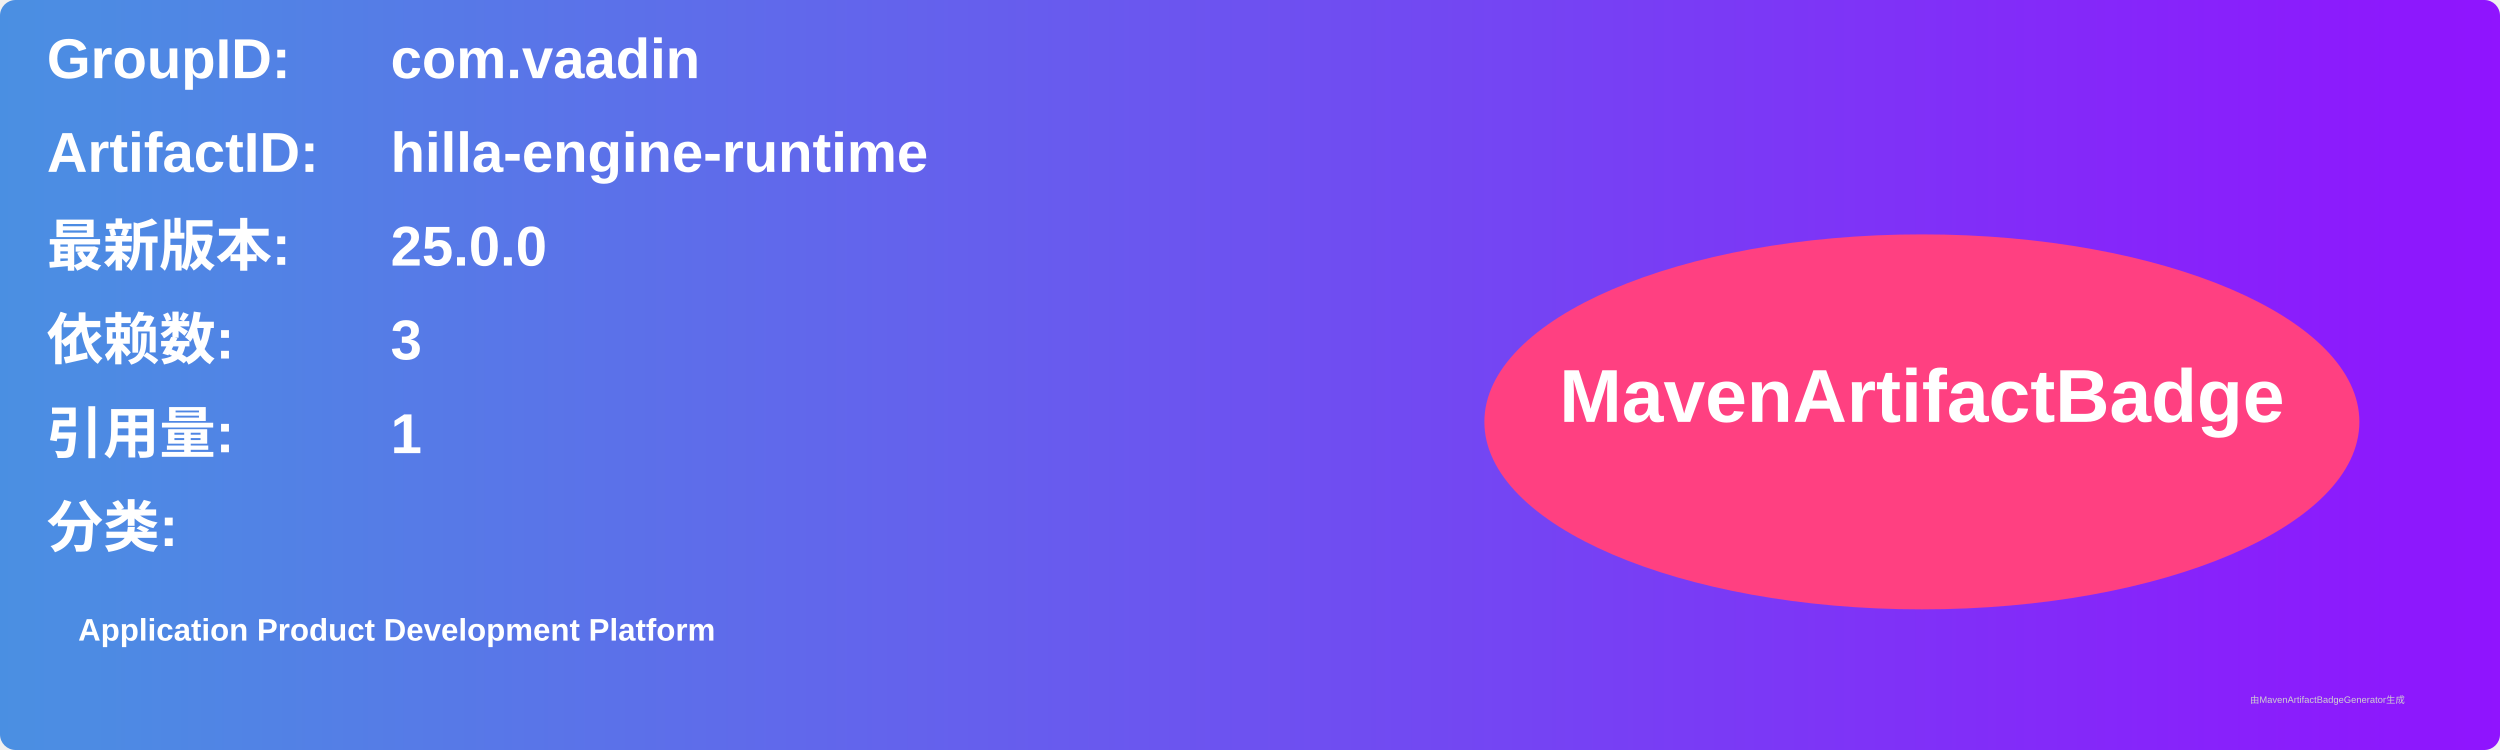
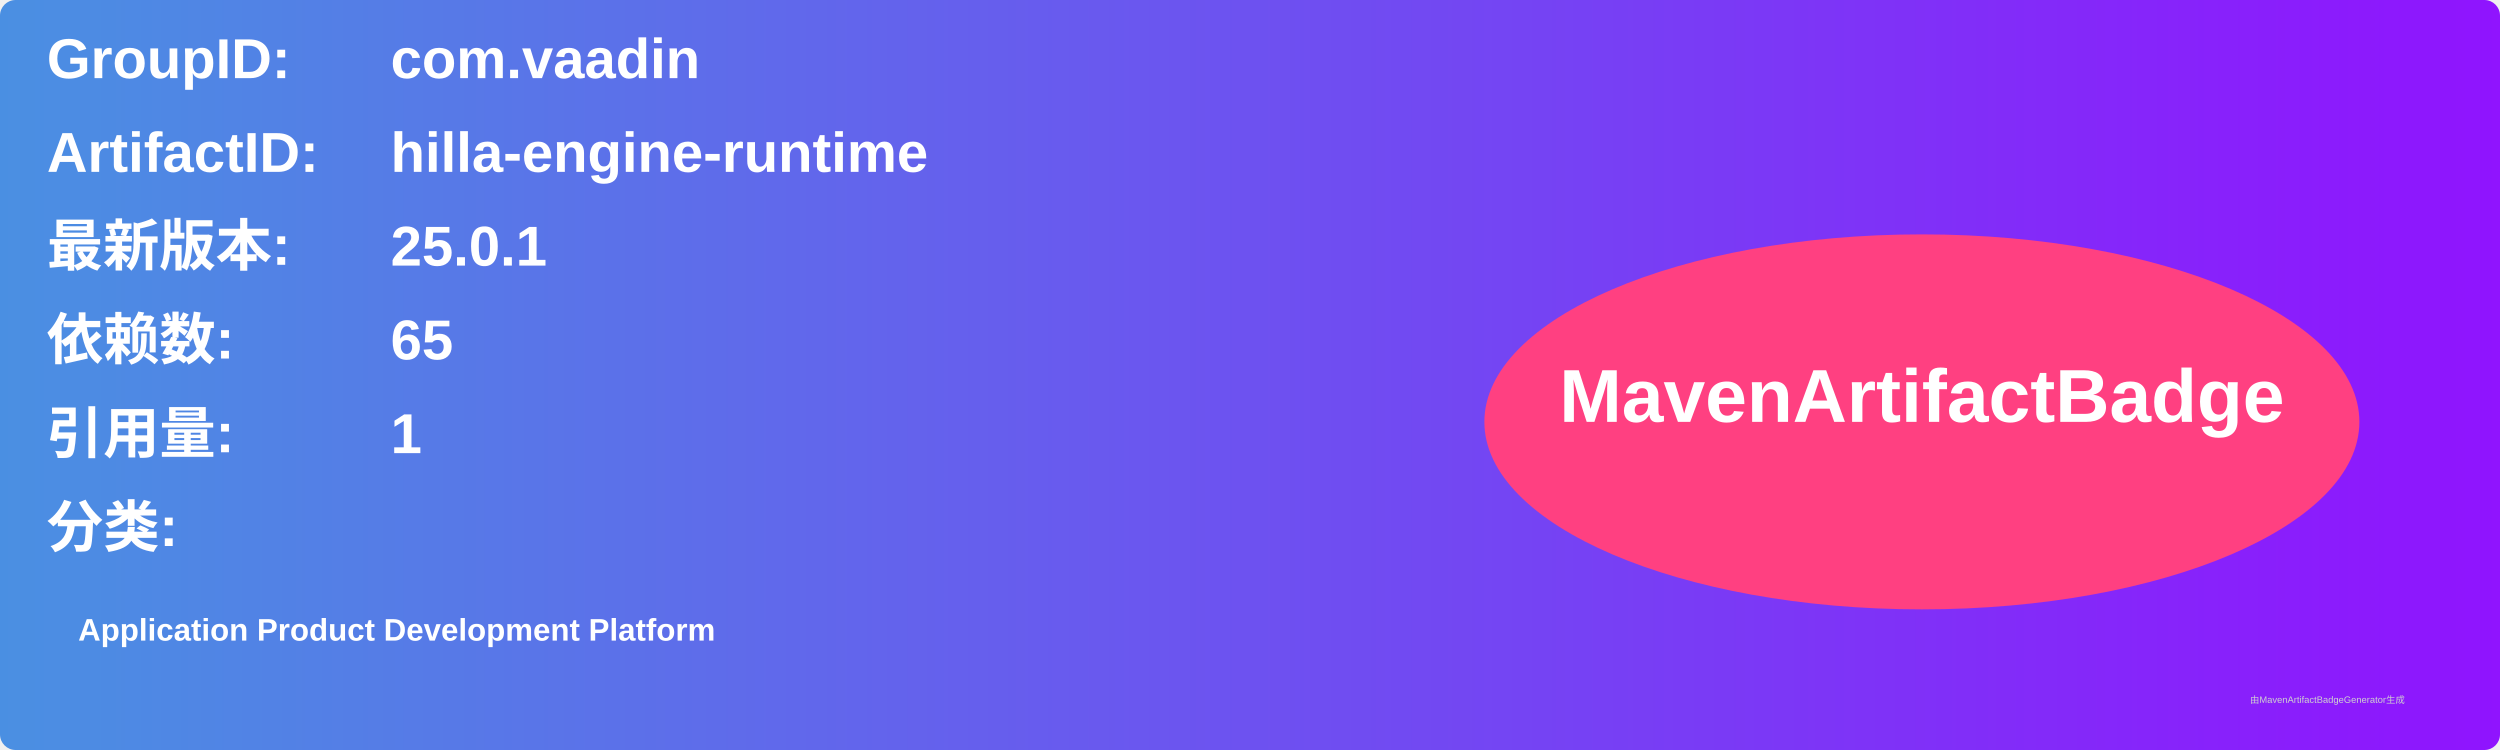
<svg xmlns="http://www.w3.org/2000/svg" width="800" height="240" viewBox="0 0 800 240">
  <linearGradient id="grad" x1="0%" y1="0%" x2="100%" y2="0%">
    <stop offset="0%" stop-color="#4a90e2" />
    <stop offset="100%" stop-color="#9013fe" />
  </linearGradient>
  <rect width="100%" height="100%" rx="5" ry="5" fill="url(#grad)" />
  <g transform="translate(15, 15)">
    <text x="0" y="10" font-family="Arial" font-size="18" fill="white" font-weight="bold" width="260">GroupID:</text>
    <text x="110" y="10" font-family="Arial" font-size="18" fill="white" font-weight="bold" width="460">com.vaadin</text>
    <text x="0" y="40" font-family="Arial" font-size="18" fill="white" font-weight="bold" width="260">ArtifactID:</text>
    <text x="110" y="40" font-family="Arial" font-size="18" fill="white" font-weight="bold" width="460">hilla-engine-runtime</text>
    <text x="0" y="70" font-family="Arial" font-size="18" fill="white" font-weight="bold">最新版本:</text>
    <text x="110" y="70" font-family="Arial" font-size="18" fill="white" font-weight="bold">
-       <tspan font-weight="bold">25.0.0</tspan>
+       <tspan font-weight="bold">25.0.1</tspan>
    </text>
    <text x="0" y="100" font-family="Arial" font-size="18" fill="white" font-weight="bold">依赖数: </text>
    <text x="110" y="100" font-family="Arial" font-size="18" fill="white">
-       <tspan font-weight="bold">3</tspan>
+       <tspan font-weight="bold">65</tspan>
    </text>
    <text x="0" y="130" font-family="Arial" font-size="18" fill="white" font-weight="bold">引用量: </text>
    <text x="110" y="130" font-family="Arial" font-size="18" fill="white">
      <tspan font-weight="bold">1</tspan>
    </text>
    <text x="0" y="160" font-family="Arial" font-size="18" fill="white" font-weight="bold">分类:</text>
    <text x="10" y="190" font-family="Arial" font-size="10" fill="white">
      <tspan font-weight="bold">Application Product Development Platform</tspan>
    </text>
    <ellipse cx="600" cy="120" rx="140" ry="60" fill="#ff4081" />
    <text x="600" y="120" text-anchor="middle" font-family="Arial" font-size="24" fill="white" font-weight="bold">MavenArtifactBadge</text>
  </g>
  <text x="720" y="225" font-family="Arial" font-size="3" fill="#d0d0d0">由MavenArtifactBadgeGenerator生成</text>
</svg>
